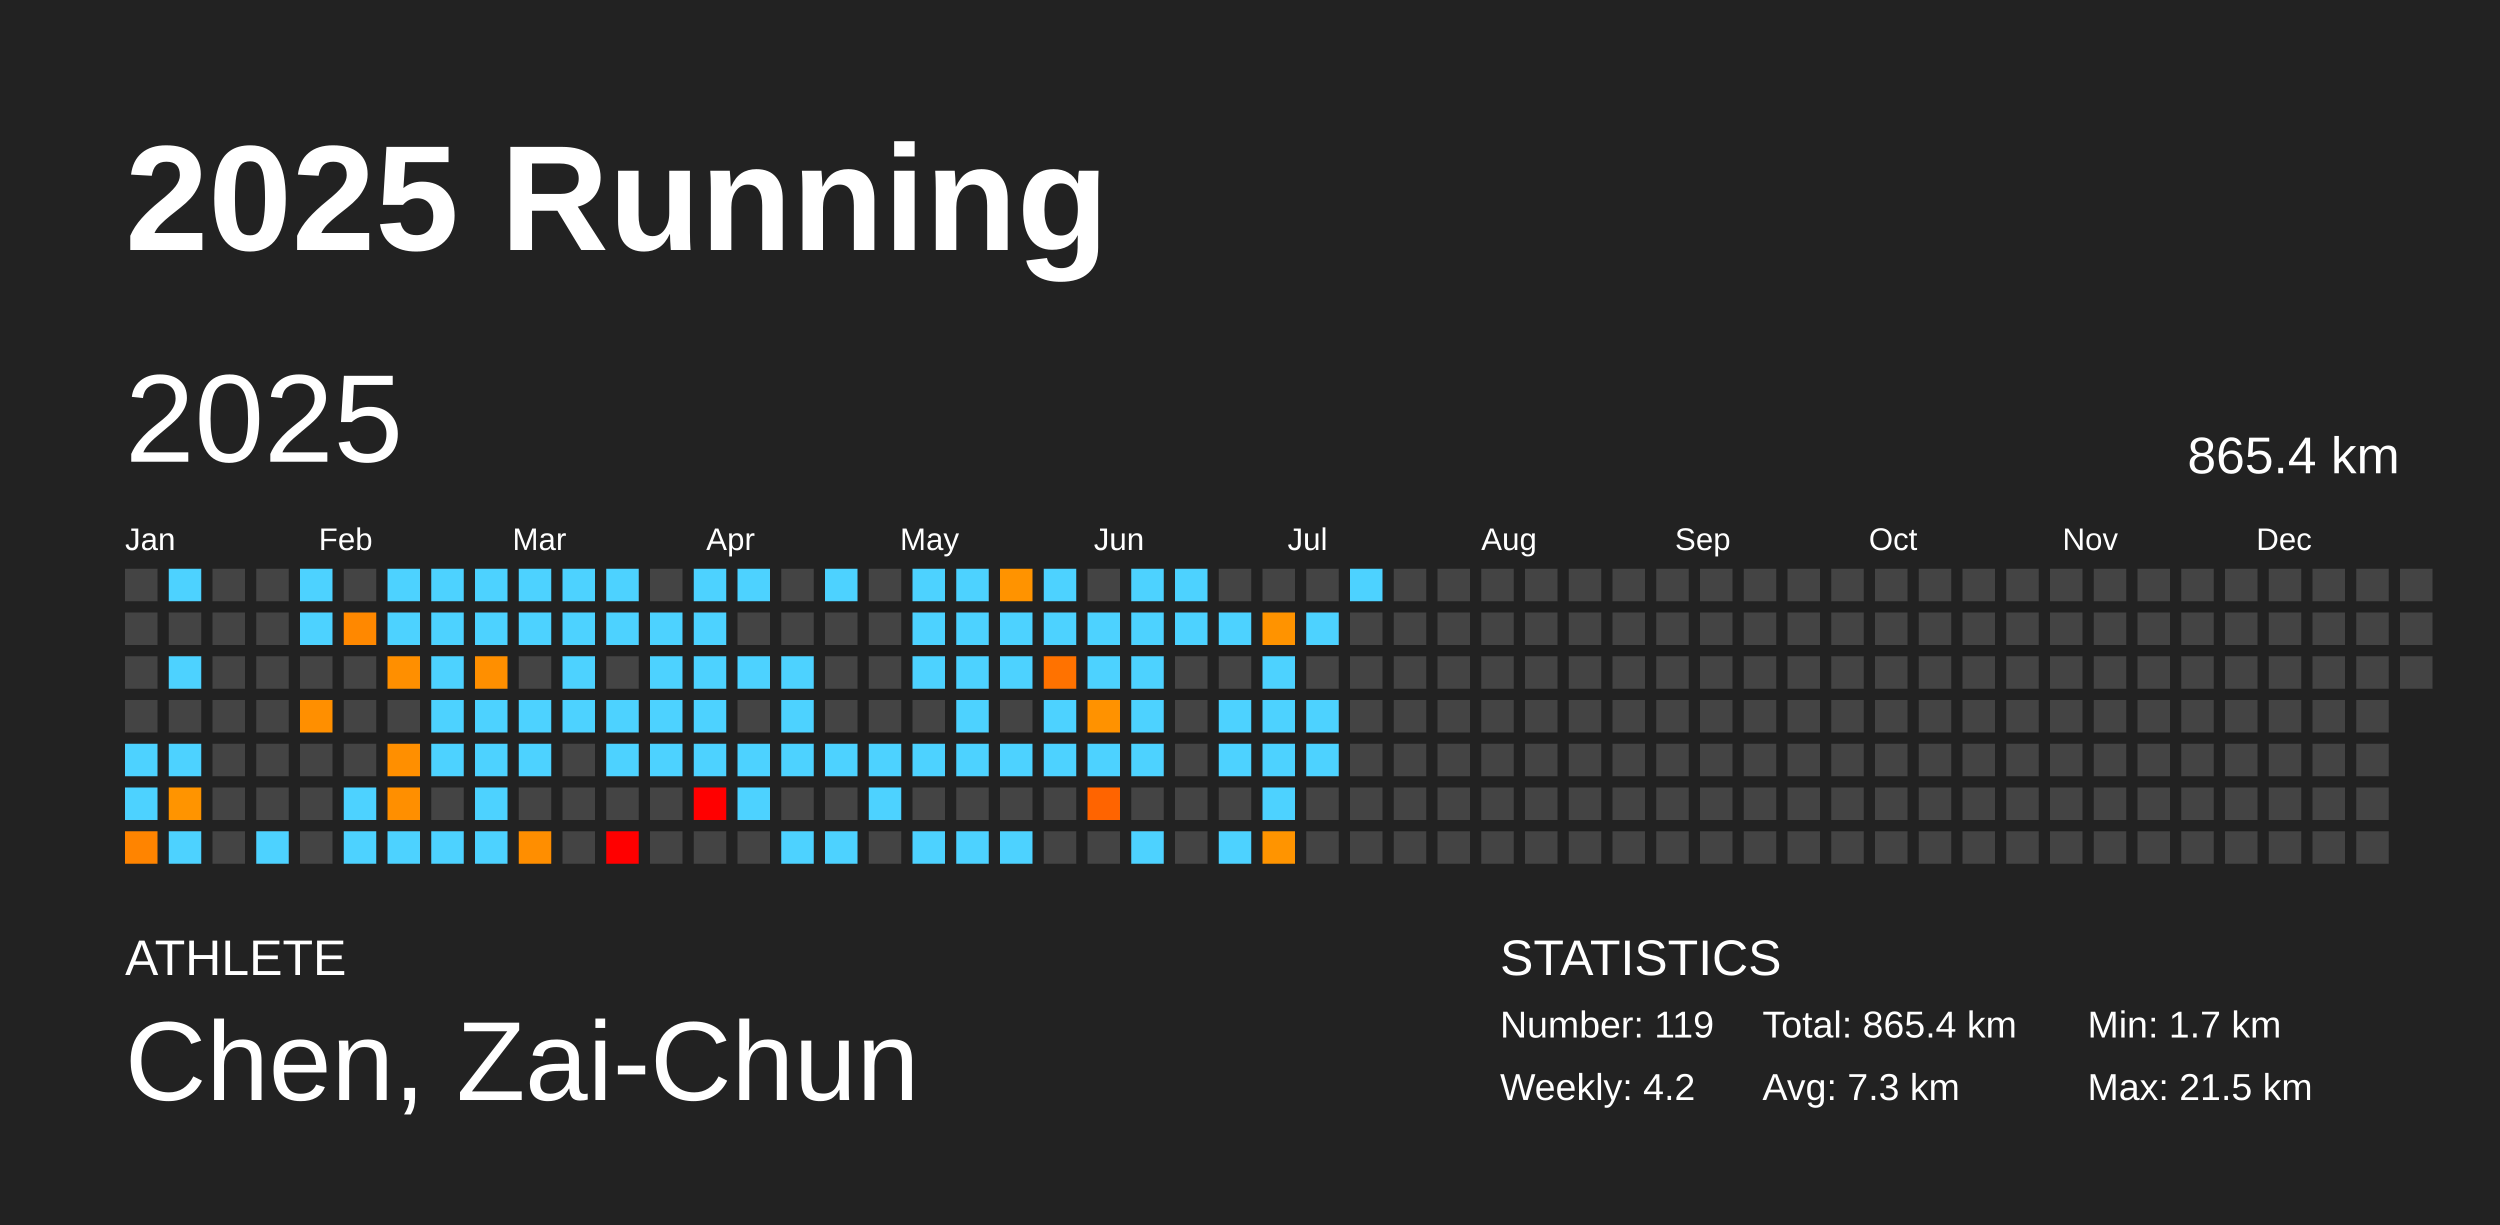
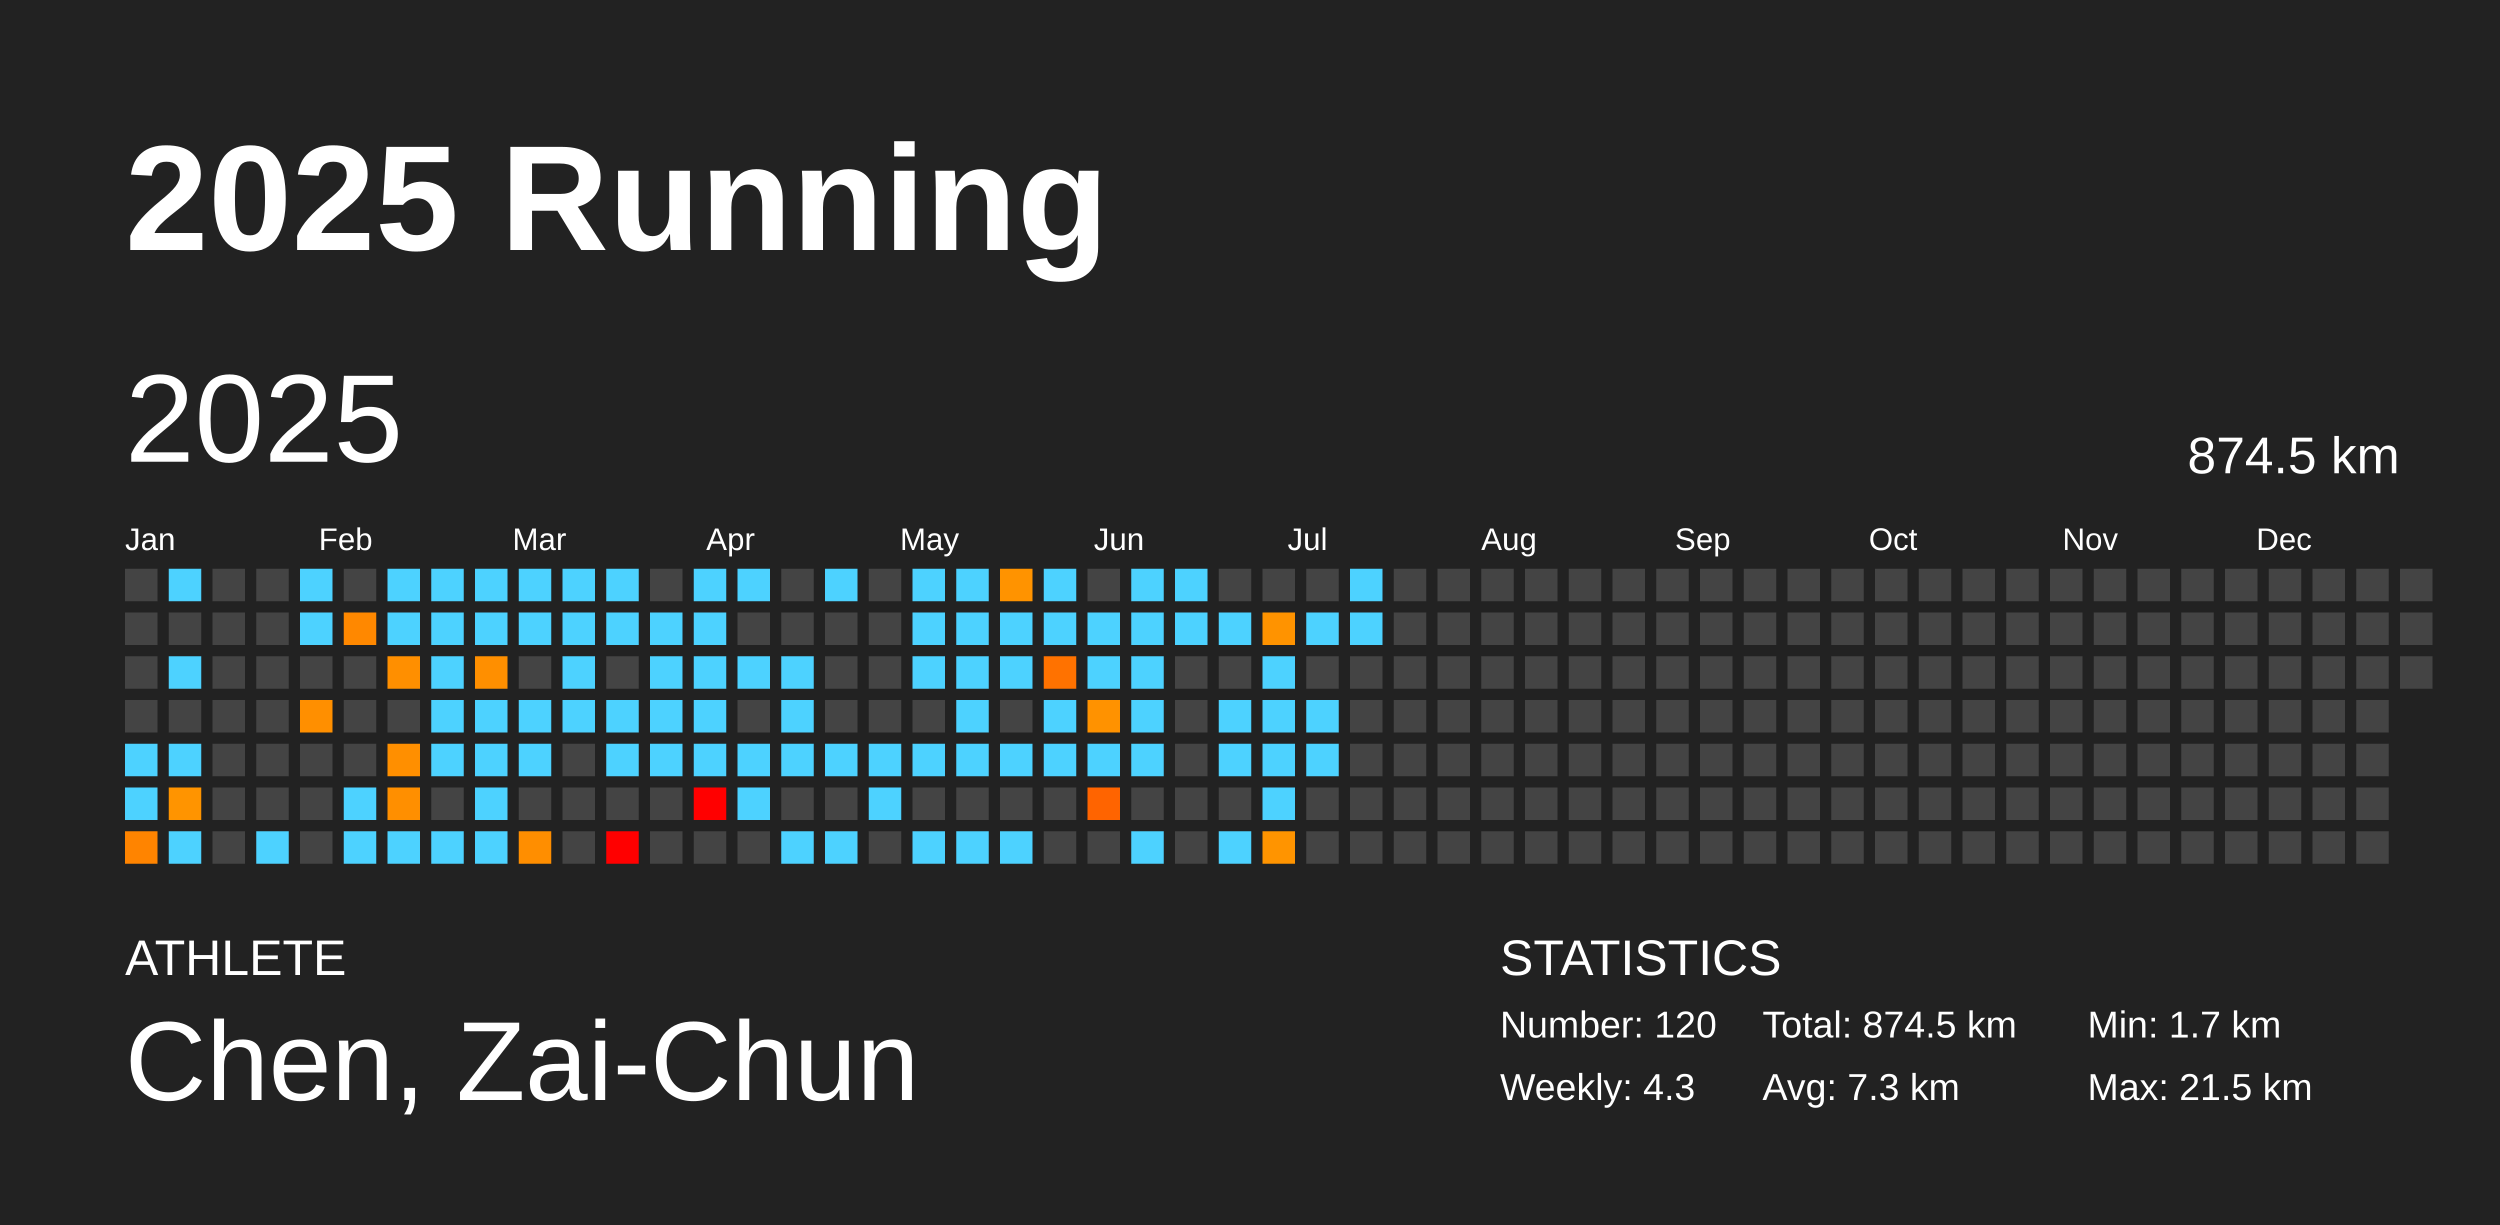
<svg xmlns="http://www.w3.org/2000/svg" baseProfile="full" height="98mm" version="1.1" viewBox="0,0,200,98" width="200mm">
  <defs />
  <rect fill="#222222" height="98" width="200" x="0" y="0" />
  <text fill="#FFFFFF" style="font-size:12px; font-family:Arial; font-weight:bold;" x="10" y="20">2025 Running</text>
  <text fill="#FFFFFF" style="font-size:4px; font-family:Arial" x="10" y="78">ATHLETE</text>
  <text fill="#FFFFFF" style="font-size:9px; font-family:Arial" x="10" y="88">Chen, Zai-Chun</text>
  <text fill="#FFFFFF" style="font-size:4px; font-family:Arial" x="120" y="78">STATISTICS</text>
-   <text fill="#FFFFFF" style="font-size:3px; font-family:Arial" x="120" y="83">Number: 119</text>
-   <text fill="#FFFFFF" style="font-size:3px; font-family:Arial" x="120" y="88">Weekly: 4.2</text>
-   <text fill="#FFFFFF" style="font-size:3px; font-family:Arial" x="141" y="83">Total: 865.4 km</text>
+   <text fill="#FFFFFF" style="font-size:3px; font-family:Arial" x="120" y="83">Number: 120</text>
+   <text fill="#FFFFFF" style="font-size:3px; font-family:Arial" x="120" y="88">Weekly: 4.3</text>
+   <text fill="#FFFFFF" style="font-size:3px; font-family:Arial" x="141" y="83">Total: 874.5 km</text>
  <text fill="#FFFFFF" style="font-size:3px; font-family:Arial" x="141" y="88">Avg: 7.3 km</text>
  <text fill="#FFFFFF" style="font-size:3px; font-family:Arial" x="167" y="83">Min: 1.7 km</text>
  <text fill="#FFFFFF" style="font-size:3px; font-family:Arial" x="167" y="88">Max: 21.5 km</text>
  <text dominant-baseline="hanging" fill="#FFFFFF" style="font-size:10.0px; font-family:Arial;" x="10" y="30">2025</text>
-   <text dominant-baseline="hanging" fill="#FFFFFF" style="font-size:4.125px; font-family:Arial;" x="175" y="35">865.4 km</text>
+   <text dominant-baseline="hanging" fill="#FFFFFF" style="font-size:4.125px; font-family:Arial;" x="175" y="35">874.5 km</text>
  <text fill="#FFFFFF" style="font-size:2.5px; font-family:Arial" x="10.0" y="44">Jan</text>
  <text fill="#FFFFFF" style="font-size:2.5px; font-family:Arial" x="25.5" y="44">Feb</text>
  <text fill="#FFFFFF" style="font-size:2.5px; font-family:Arial" x="41.0" y="44">Mar</text>
  <text fill="#FFFFFF" style="font-size:2.5px; font-family:Arial" x="56.5" y="44">Apr</text>
  <text fill="#FFFFFF" style="font-size:2.5px; font-family:Arial" x="72.0" y="44">May</text>
  <text fill="#FFFFFF" style="font-size:2.5px; font-family:Arial" x="87.5" y="44">Jun</text>
  <text fill="#FFFFFF" style="font-size:2.5px; font-family:Arial" x="103.0" y="44">Jul</text>
  <text fill="#FFFFFF" style="font-size:2.5px; font-family:Arial" x="118.5" y="44">Aug</text>
  <text fill="#FFFFFF" style="font-size:2.5px; font-family:Arial" x="134.0" y="44">Sep</text>
  <text fill="#FFFFFF" style="font-size:2.5px; font-family:Arial" x="149.5" y="44">Oct</text>
  <text fill="#FFFFFF" style="font-size:2.5px; font-family:Arial" x="165.0" y="44">Nov</text>
  <text fill="#FFFFFF" style="font-size:2.5px; font-family:Arial" x="180.5" y="44">Dec</text>
  <rect fill="#444444" height="2.6" width="2.6" x="10.0" y="45.5" />
  <rect fill="#444444" height="2.6" width="2.6" x="10.0" y="49.0" />
  <rect fill="#444444" height="2.6" width="2.6" x="10.0" y="52.5" />
  <rect fill="#444444" height="2.6" width="2.6" x="10.0" y="56.0" />
  <rect fill="#4dd2ff" height="2.6" width="2.6" x="10.0" y="59.5" />
  <rect fill="#4dd2ff" height="2.6" width="2.6" x="10.0" y="63.0" />
  <rect fill="#ff8400" height="2.6" width="2.6" x="10.0" y="66.5" />
  <rect fill="#4dd2ff" height="2.6" width="2.6" x="13.5" y="45.5" />
  <rect fill="#444444" height="2.6" width="2.6" x="13.5" y="49.0" />
  <rect fill="#4dd2ff" height="2.6" width="2.6" x="13.5" y="52.5" />
  <rect fill="#444444" height="2.6" width="2.6" x="13.5" y="56.0" />
  <rect fill="#4dd2ff" height="2.6" width="2.6" x="13.5" y="59.5" />
  <rect fill="#ff9400" height="2.6" width="2.6" x="13.5" y="63.0" />
  <rect fill="#4dd2ff" height="2.6" width="2.6" x="13.5" y="66.5" />
  <rect fill="#444444" height="2.6" width="2.6" x="17.0" y="45.5" />
  <rect fill="#444444" height="2.6" width="2.6" x="17.0" y="49.0" />
  <rect fill="#444444" height="2.6" width="2.6" x="17.0" y="52.5" />
  <rect fill="#444444" height="2.6" width="2.6" x="17.0" y="56.0" />
  <rect fill="#444444" height="2.6" width="2.6" x="17.0" y="59.5" />
  <rect fill="#444444" height="2.6" width="2.6" x="17.0" y="63.0" />
  <rect fill="#444444" height="2.6" width="2.6" x="17.0" y="66.5" />
  <rect fill="#444444" height="2.6" width="2.6" x="20.5" y="45.5" />
  <rect fill="#444444" height="2.6" width="2.6" x="20.5" y="49.0" />
  <rect fill="#444444" height="2.6" width="2.6" x="20.5" y="52.5" />
  <rect fill="#444444" height="2.6" width="2.6" x="20.5" y="56.0" />
  <rect fill="#444444" height="2.6" width="2.6" x="20.5" y="59.5" />
  <rect fill="#444444" height="2.6" width="2.6" x="20.5" y="63.0" />
  <rect fill="#4dd2ff" height="2.6" width="2.6" x="20.5" y="66.5" />
  <rect fill="#4dd2ff" height="2.6" width="2.6" x="24.0" y="45.5" />
  <rect fill="#4dd2ff" height="2.6" width="2.6" x="24.0" y="49.0" />
  <rect fill="#444444" height="2.6" width="2.6" x="24.0" y="52.5" />
  <rect fill="#ff8f00" height="2.6" width="2.6" x="24.0" y="56.0" />
  <rect fill="#444444" height="2.6" width="2.6" x="24.0" y="59.5" />
  <rect fill="#444444" height="2.6" width="2.6" x="24.0" y="63.0" />
  <rect fill="#444444" height="2.6" width="2.6" x="24.0" y="66.5" />
  <rect fill="#444444" height="2.6" width="2.6" x="27.5" y="45.5" />
  <rect fill="#ff8800" height="2.6" width="2.6" x="27.5" y="49.0" />
  <rect fill="#444444" height="2.6" width="2.6" x="27.5" y="52.5" />
  <rect fill="#444444" height="2.6" width="2.6" x="27.5" y="56.0" />
  <rect fill="#444444" height="2.6" width="2.6" x="27.5" y="59.5" />
  <rect fill="#4dd2ff" height="2.6" width="2.6" x="27.5" y="63.0" />
  <rect fill="#4dd2ff" height="2.6" width="2.6" x="27.5" y="66.5" />
  <rect fill="#4dd2ff" height="2.6" width="2.6" x="31.0" y="45.5" />
  <rect fill="#4dd2ff" height="2.6" width="2.6" x="31.0" y="49.0" />
  <rect fill="#ff8f00" height="2.6" width="2.6" x="31.0" y="52.5" />
  <rect fill="#444444" height="2.6" width="2.6" x="31.0" y="56.0" />
  <rect fill="#ff8f00" height="2.6" width="2.6" x="31.0" y="59.5" />
  <rect fill="#ff8f00" height="2.6" width="2.6" x="31.0" y="63.0" />
  <rect fill="#4dd2ff" height="2.6" width="2.6" x="31.0" y="66.5" />
  <rect fill="#4dd2ff" height="2.6" width="2.6" x="34.5" y="45.5" />
  <rect fill="#4dd2ff" height="2.6" width="2.6" x="34.5" y="49.0" />
  <rect fill="#4dd2ff" height="2.6" width="2.6" x="34.5" y="52.5" />
  <rect fill="#4dd2ff" height="2.6" width="2.6" x="34.5" y="56.0" />
  <rect fill="#4dd2ff" height="2.6" width="2.6" x="34.5" y="59.5" />
  <rect fill="#444444" height="2.6" width="2.6" x="34.5" y="63.0" />
  <rect fill="#4dd2ff" height="2.6" width="2.6" x="34.5" y="66.5" />
  <rect fill="#4dd2ff" height="2.6" width="2.6" x="38.0" y="45.5" />
  <rect fill="#4dd2ff" height="2.6" width="2.6" x="38.0" y="49.0" />
  <rect fill="#ff8f00" height="2.6" width="2.6" x="38.0" y="52.5" />
  <rect fill="#4dd2ff" height="2.6" width="2.6" x="38.0" y="56.0" />
  <rect fill="#4dd2ff" height="2.6" width="2.6" x="38.0" y="59.5" />
  <rect fill="#4dd2ff" height="2.6" width="2.6" x="38.0" y="63.0" />
  <rect fill="#4dd2ff" height="2.6" width="2.6" x="38.0" y="66.5" />
  <rect fill="#4dd2ff" height="2.6" width="2.6" x="41.5" y="45.5" />
  <rect fill="#4dd2ff" height="2.6" width="2.6" x="41.5" y="49.0" />
  <rect fill="#444444" height="2.6" width="2.6" x="41.5" y="52.5" />
  <rect fill="#4dd2ff" height="2.6" width="2.6" x="41.5" y="56.0" />
  <rect fill="#4dd2ff" height="2.6" width="2.6" x="41.5" y="59.5" />
  <rect fill="#444444" height="2.6" width="2.6" x="41.5" y="63.0" />
  <rect fill="#ff8e00" height="2.6" width="2.6" x="41.5" y="66.5" />
  <rect fill="#4dd2ff" height="2.6" width="2.6" x="45.0" y="45.5" />
  <rect fill="#4dd2ff" height="2.6" width="2.6" x="45.0" y="49.0" />
  <rect fill="#4dd2ff" height="2.6" width="2.6" x="45.0" y="52.5" />
  <rect fill="#4dd2ff" height="2.6" width="2.6" x="45.0" y="56.0" />
  <rect fill="#444444" height="2.6" width="2.6" x="45.0" y="59.5" />
  <rect fill="#444444" height="2.6" width="2.6" x="45.0" y="63.0" />
  <rect fill="#444444" height="2.6" width="2.6" x="45.0" y="66.5" />
  <rect fill="#4dd2ff" height="2.6" width="2.6" x="48.5" y="45.5" />
  <rect fill="#4dd2ff" height="2.6" width="2.6" x="48.5" y="49.0" />
  <rect fill="#444444" height="2.6" width="2.6" x="48.5" y="52.5" />
  <rect fill="#4dd2ff" height="2.6" width="2.6" x="48.5" y="56.0" />
  <rect fill="#4dd2ff" height="2.6" width="2.6" x="48.5" y="59.5" />
  <rect fill="#444444" height="2.6" width="2.6" x="48.5" y="63.0" />
  <rect fill="red" height="2.6" width="2.6" x="48.5" y="66.5" />
  <rect fill="#444444" height="2.6" width="2.6" x="52.0" y="45.5" />
  <rect fill="#4dd2ff" height="2.6" width="2.6" x="52.0" y="49.0" />
  <rect fill="#4dd2ff" height="2.6" width="2.6" x="52.0" y="52.5" />
  <rect fill="#4dd2ff" height="2.6" width="2.6" x="52.0" y="56.0" />
  <rect fill="#4dd2ff" height="2.6" width="2.6" x="52.0" y="59.5" />
  <rect fill="#444444" height="2.6" width="2.6" x="52.0" y="63.0" />
  <rect fill="#444444" height="2.6" width="2.6" x="52.0" y="66.5" />
  <rect fill="#4dd2ff" height="2.6" width="2.6" x="55.5" y="45.5" />
  <rect fill="#4dd2ff" height="2.6" width="2.6" x="55.5" y="49.0" />
  <rect fill="#4dd2ff" height="2.6" width="2.6" x="55.5" y="52.5" />
  <rect fill="#4dd2ff" height="2.6" width="2.6" x="55.5" y="56.0" />
  <rect fill="#4dd2ff" height="2.6" width="2.6" x="55.5" y="59.5" />
  <rect fill="red" height="2.6" width="2.6" x="55.5" y="63.0" />
  <rect fill="#444444" height="2.6" width="2.6" x="55.5" y="66.5" />
  <rect fill="#4dd2ff" height="2.6" width="2.6" x="59.0" y="45.5" />
  <rect fill="#444444" height="2.6" width="2.6" x="59.0" y="49.0" />
  <rect fill="#4dd2ff" height="2.6" width="2.6" x="59.0" y="52.5" />
  <rect fill="#444444" height="2.6" width="2.6" x="59.0" y="56.0" />
  <rect fill="#4dd2ff" height="2.6" width="2.6" x="59.0" y="59.5" />
  <rect fill="#4dd2ff" height="2.6" width="2.6" x="59.0" y="63.0" />
  <rect fill="#444444" height="2.6" width="2.6" x="59.0" y="66.5" />
  <rect fill="#444444" height="2.6" width="2.6" x="62.5" y="45.5" />
  <rect fill="#444444" height="2.6" width="2.6" x="62.5" y="49.0" />
  <rect fill="#4dd2ff" height="2.6" width="2.6" x="62.5" y="52.5" />
  <rect fill="#4dd2ff" height="2.6" width="2.6" x="62.5" y="56.0" />
  <rect fill="#4dd2ff" height="2.6" width="2.6" x="62.5" y="59.5" />
  <rect fill="#444444" height="2.6" width="2.6" x="62.5" y="63.0" />
  <rect fill="#4dd2ff" height="2.6" width="2.6" x="62.5" y="66.5" />
  <rect fill="#4dd2ff" height="2.6" width="2.6" x="66.0" y="45.5" />
  <rect fill="#444444" height="2.6" width="2.6" x="66.0" y="49.0" />
  <rect fill="#444444" height="2.6" width="2.6" x="66.0" y="52.5" />
  <rect fill="#444444" height="2.6" width="2.6" x="66.0" y="56.0" />
  <rect fill="#4dd2ff" height="2.6" width="2.6" x="66.0" y="59.5" />
  <rect fill="#444444" height="2.6" width="2.6" x="66.0" y="63.0" />
  <rect fill="#4dd2ff" height="2.6" width="2.6" x="66.0" y="66.5" />
  <rect fill="#444444" height="2.6" width="2.6" x="69.5" y="45.5" />
  <rect fill="#444444" height="2.6" width="2.6" x="69.5" y="49.0" />
  <rect fill="#444444" height="2.6" width="2.6" x="69.5" y="52.5" />
  <rect fill="#444444" height="2.6" width="2.6" x="69.5" y="56.0" />
  <rect fill="#4dd2ff" height="2.6" width="2.6" x="69.5" y="59.5" />
  <rect fill="#4dd2ff" height="2.6" width="2.6" x="69.5" y="63.0" />
  <rect fill="#444444" height="2.6" width="2.6" x="69.5" y="66.5" />
  <rect fill="#4dd2ff" height="2.6" width="2.6" x="73.0" y="45.5" />
  <rect fill="#4dd2ff" height="2.6" width="2.6" x="73.0" y="49.0" />
  <rect fill="#4dd2ff" height="2.6" width="2.6" x="73.0" y="52.5" />
  <rect fill="#444444" height="2.6" width="2.6" x="73.0" y="56.0" />
  <rect fill="#4dd2ff" height="2.6" width="2.6" x="73.0" y="59.5" />
  <rect fill="#444444" height="2.6" width="2.6" x="73.0" y="63.0" />
  <rect fill="#4dd2ff" height="2.6" width="2.6" x="73.0" y="66.5" />
  <rect fill="#4dd2ff" height="2.6" width="2.6" x="76.5" y="45.5" />
  <rect fill="#4dd2ff" height="2.6" width="2.6" x="76.5" y="49.0" />
  <rect fill="#4dd2ff" height="2.6" width="2.6" x="76.5" y="52.5" />
  <rect fill="#4dd2ff" height="2.6" width="2.6" x="76.5" y="56.0" />
  <rect fill="#4dd2ff" height="2.6" width="2.6" x="76.5" y="59.5" />
  <rect fill="#444444" height="2.6" width="2.6" x="76.5" y="63.0" />
  <rect fill="#4dd2ff" height="2.6" width="2.6" x="76.5" y="66.5" />
  <rect fill="#ff9300" height="2.6" width="2.6" x="80.0" y="45.5" />
  <rect fill="#4dd2ff" height="2.6" width="2.6" x="80.0" y="49.0" />
  <rect fill="#4dd2ff" height="2.6" width="2.6" x="80.0" y="52.5" />
  <rect fill="#444444" height="2.6" width="2.6" x="80.0" y="56.0" />
  <rect fill="#4dd2ff" height="2.6" width="2.6" x="80.0" y="59.5" />
  <rect fill="#444444" height="2.6" width="2.6" x="80.0" y="63.0" />
  <rect fill="#4dd2ff" height="2.6" width="2.6" x="80.0" y="66.5" />
  <rect fill="#4dd2ff" height="2.6" width="2.6" x="83.5" y="45.5" />
  <rect fill="#4dd2ff" height="2.6" width="2.6" x="83.5" y="49.0" />
  <rect fill="#ff7200" height="2.6" width="2.6" x="83.5" y="52.5" />
  <rect fill="#4dd2ff" height="2.6" width="2.6" x="83.5" y="56.0" />
  <rect fill="#4dd2ff" height="2.6" width="2.6" x="83.5" y="59.5" />
  <rect fill="#444444" height="2.6" width="2.6" x="83.5" y="63.0" />
  <rect fill="#444444" height="2.6" width="2.6" x="83.5" y="66.5" />
  <rect fill="#444444" height="2.6" width="2.6" x="87.0" y="45.5" />
  <rect fill="#4dd2ff" height="2.6" width="2.6" x="87.0" y="49.0" />
  <rect fill="#4dd2ff" height="2.6" width="2.6" x="87.0" y="52.5" />
  <rect fill="#ff9200" height="2.6" width="2.6" x="87.0" y="56.0" />
  <rect fill="#4dd2ff" height="2.6" width="2.6" x="87.0" y="59.5" />
  <rect fill="#ff6400" height="2.6" width="2.6" x="87.0" y="63.0" />
  <rect fill="#444444" height="2.6" width="2.6" x="87.0" y="66.5" />
  <rect fill="#4dd2ff" height="2.6" width="2.6" x="90.5" y="45.5" />
  <rect fill="#4dd2ff" height="2.6" width="2.6" x="90.5" y="49.0" />
  <rect fill="#4dd2ff" height="2.6" width="2.6" x="90.5" y="52.5" />
  <rect fill="#4dd2ff" height="2.6" width="2.6" x="90.5" y="56.0" />
  <rect fill="#4dd2ff" height="2.6" width="2.6" x="90.5" y="59.5" />
  <rect fill="#444444" height="2.6" width="2.6" x="90.5" y="63.0" />
  <rect fill="#4dd2ff" height="2.6" width="2.6" x="90.5" y="66.5" />
  <rect fill="#4dd2ff" height="2.6" width="2.6" x="94.0" y="45.5" />
  <rect fill="#4dd2ff" height="2.6" width="2.6" x="94.0" y="49.0" />
  <rect fill="#444444" height="2.6" width="2.6" x="94.0" y="52.5" />
  <rect fill="#444444" height="2.6" width="2.6" x="94.0" y="56.0" />
  <rect fill="#444444" height="2.6" width="2.6" x="94.0" y="59.5" />
  <rect fill="#444444" height="2.6" width="2.6" x="94.0" y="63.0" />
  <rect fill="#444444" height="2.6" width="2.6" x="94.0" y="66.5" />
  <rect fill="#444444" height="2.6" width="2.6" x="97.5" y="45.5" />
  <rect fill="#4dd2ff" height="2.6" width="2.6" x="97.5" y="49.0" />
  <rect fill="#444444" height="2.6" width="2.6" x="97.5" y="52.5" />
  <rect fill="#4dd2ff" height="2.6" width="2.6" x="97.5" y="56.0" />
  <rect fill="#4dd2ff" height="2.6" width="2.6" x="97.5" y="59.5" />
  <rect fill="#444444" height="2.6" width="2.6" x="97.5" y="63.0" />
  <rect fill="#4dd2ff" height="2.6" width="2.6" x="97.5" y="66.5" />
  <rect fill="#444444" height="2.6" width="2.6" x="101.0" y="45.5" />
  <rect fill="#ff9300" height="2.6" width="2.6" x="101.0" y="49.0" />
  <rect fill="#4dd2ff" height="2.6" width="2.6" x="101.0" y="52.5" />
  <rect fill="#4dd2ff" height="2.6" width="2.6" x="101.0" y="56.0" />
  <rect fill="#4dd2ff" height="2.6" width="2.6" x="101.0" y="59.5" />
  <rect fill="#4dd2ff" height="2.6" width="2.6" x="101.0" y="63.0" />
  <rect fill="#ff9400" height="2.6" width="2.6" x="101.0" y="66.5" />
  <rect fill="#444444" height="2.6" width="2.6" x="104.5" y="45.5" />
  <rect fill="#4dd2ff" height="2.6" width="2.6" x="104.5" y="49.0" />
  <rect fill="#444444" height="2.6" width="2.6" x="104.5" y="52.5" />
  <rect fill="#4dd2ff" height="2.6" width="2.6" x="104.5" y="56.0" />
  <rect fill="#4dd2ff" height="2.6" width="2.6" x="104.5" y="59.5" />
  <rect fill="#444444" height="2.6" width="2.6" x="104.5" y="63.0" />
  <rect fill="#444444" height="2.6" width="2.6" x="104.5" y="66.5" />
  <rect fill="#4dd2ff" height="2.6" width="2.6" x="108.0" y="45.5" />
-   <rect fill="#444444" height="2.6" width="2.6" x="108.0" y="49.0" />
+   <rect fill="#4dd2ff" height="2.6" width="2.6" x="108.0" y="49.0" />
  <rect fill="#444444" height="2.6" width="2.6" x="108.0" y="52.5" />
  <rect fill="#444444" height="2.6" width="2.6" x="108.0" y="56.0" />
  <rect fill="#444444" height="2.6" width="2.6" x="108.0" y="59.5" />
  <rect fill="#444444" height="2.6" width="2.6" x="108.0" y="63.0" />
  <rect fill="#444444" height="2.6" width="2.6" x="108.0" y="66.5" />
  <rect fill="#444444" height="2.6" width="2.6" x="111.5" y="45.5" />
  <rect fill="#444444" height="2.6" width="2.6" x="111.5" y="49.0" />
  <rect fill="#444444" height="2.6" width="2.6" x="111.5" y="52.5" />
  <rect fill="#444444" height="2.6" width="2.6" x="111.5" y="56.0" />
  <rect fill="#444444" height="2.6" width="2.6" x="111.5" y="59.5" />
  <rect fill="#444444" height="2.6" width="2.6" x="111.5" y="63.0" />
  <rect fill="#444444" height="2.6" width="2.6" x="111.5" y="66.5" />
  <rect fill="#444444" height="2.6" width="2.6" x="115.0" y="45.5" />
  <rect fill="#444444" height="2.6" width="2.6" x="115.0" y="49.0" />
  <rect fill="#444444" height="2.6" width="2.6" x="115.0" y="52.5" />
  <rect fill="#444444" height="2.6" width="2.6" x="115.0" y="56.0" />
  <rect fill="#444444" height="2.6" width="2.6" x="115.0" y="59.5" />
  <rect fill="#444444" height="2.6" width="2.6" x="115.0" y="63.0" />
  <rect fill="#444444" height="2.6" width="2.6" x="115.0" y="66.5" />
  <rect fill="#444444" height="2.6" width="2.6" x="118.5" y="45.5" />
  <rect fill="#444444" height="2.6" width="2.6" x="118.5" y="49.0" />
  <rect fill="#444444" height="2.6" width="2.6" x="118.5" y="52.5" />
  <rect fill="#444444" height="2.6" width="2.6" x="118.5" y="56.0" />
  <rect fill="#444444" height="2.6" width="2.6" x="118.5" y="59.5" />
  <rect fill="#444444" height="2.6" width="2.6" x="118.5" y="63.0" />
  <rect fill="#444444" height="2.6" width="2.6" x="118.5" y="66.5" />
  <rect fill="#444444" height="2.6" width="2.6" x="122.0" y="45.5" />
  <rect fill="#444444" height="2.6" width="2.6" x="122.0" y="49.0" />
  <rect fill="#444444" height="2.6" width="2.6" x="122.0" y="52.5" />
  <rect fill="#444444" height="2.6" width="2.6" x="122.0" y="56.0" />
  <rect fill="#444444" height="2.6" width="2.6" x="122.0" y="59.5" />
  <rect fill="#444444" height="2.6" width="2.6" x="122.0" y="63.0" />
  <rect fill="#444444" height="2.6" width="2.6" x="122.0" y="66.5" />
  <rect fill="#444444" height="2.6" width="2.6" x="125.5" y="45.5" />
  <rect fill="#444444" height="2.6" width="2.6" x="125.5" y="49.0" />
  <rect fill="#444444" height="2.6" width="2.6" x="125.5" y="52.5" />
  <rect fill="#444444" height="2.6" width="2.6" x="125.5" y="56.0" />
  <rect fill="#444444" height="2.6" width="2.6" x="125.5" y="59.5" />
  <rect fill="#444444" height="2.6" width="2.6" x="125.5" y="63.0" />
  <rect fill="#444444" height="2.6" width="2.6" x="125.5" y="66.5" />
  <rect fill="#444444" height="2.6" width="2.6" x="129.0" y="45.5" />
  <rect fill="#444444" height="2.6" width="2.6" x="129.0" y="49.0" />
  <rect fill="#444444" height="2.6" width="2.6" x="129.0" y="52.5" />
  <rect fill="#444444" height="2.6" width="2.6" x="129.0" y="56.0" />
  <rect fill="#444444" height="2.6" width="2.6" x="129.0" y="59.5" />
  <rect fill="#444444" height="2.6" width="2.6" x="129.0" y="63.0" />
  <rect fill="#444444" height="2.6" width="2.6" x="129.0" y="66.5" />
  <rect fill="#444444" height="2.6" width="2.6" x="132.5" y="45.5" />
  <rect fill="#444444" height="2.6" width="2.6" x="132.5" y="49.0" />
  <rect fill="#444444" height="2.6" width="2.6" x="132.5" y="52.5" />
  <rect fill="#444444" height="2.6" width="2.6" x="132.5" y="56.0" />
  <rect fill="#444444" height="2.6" width="2.6" x="132.5" y="59.5" />
  <rect fill="#444444" height="2.6" width="2.6" x="132.5" y="63.0" />
  <rect fill="#444444" height="2.6" width="2.6" x="132.5" y="66.5" />
  <rect fill="#444444" height="2.6" width="2.6" x="136.0" y="45.5" />
  <rect fill="#444444" height="2.6" width="2.6" x="136.0" y="49.0" />
  <rect fill="#444444" height="2.6" width="2.6" x="136.0" y="52.5" />
  <rect fill="#444444" height="2.6" width="2.6" x="136.0" y="56.0" />
  <rect fill="#444444" height="2.6" width="2.6" x="136.0" y="59.5" />
  <rect fill="#444444" height="2.6" width="2.6" x="136.0" y="63.0" />
  <rect fill="#444444" height="2.6" width="2.6" x="136.0" y="66.5" />
  <rect fill="#444444" height="2.6" width="2.6" x="139.5" y="45.5" />
  <rect fill="#444444" height="2.6" width="2.6" x="139.5" y="49.0" />
  <rect fill="#444444" height="2.6" width="2.6" x="139.5" y="52.5" />
  <rect fill="#444444" height="2.6" width="2.6" x="139.5" y="56.0" />
  <rect fill="#444444" height="2.6" width="2.6" x="139.5" y="59.5" />
  <rect fill="#444444" height="2.6" width="2.6" x="139.5" y="63.0" />
  <rect fill="#444444" height="2.6" width="2.6" x="139.5" y="66.5" />
  <rect fill="#444444" height="2.6" width="2.6" x="143.0" y="45.5" />
  <rect fill="#444444" height="2.6" width="2.6" x="143.0" y="49.0" />
  <rect fill="#444444" height="2.6" width="2.6" x="143.0" y="52.5" />
  <rect fill="#444444" height="2.6" width="2.6" x="143.0" y="56.0" />
  <rect fill="#444444" height="2.6" width="2.6" x="143.0" y="59.5" />
  <rect fill="#444444" height="2.6" width="2.6" x="143.0" y="63.0" />
  <rect fill="#444444" height="2.6" width="2.6" x="143.0" y="66.5" />
  <rect fill="#444444" height="2.6" width="2.6" x="146.5" y="45.5" />
  <rect fill="#444444" height="2.6" width="2.6" x="146.5" y="49.0" />
  <rect fill="#444444" height="2.6" width="2.6" x="146.5" y="52.5" />
  <rect fill="#444444" height="2.6" width="2.6" x="146.5" y="56.0" />
  <rect fill="#444444" height="2.6" width="2.6" x="146.5" y="59.5" />
  <rect fill="#444444" height="2.6" width="2.6" x="146.5" y="63.0" />
  <rect fill="#444444" height="2.6" width="2.6" x="146.5" y="66.5" />
  <rect fill="#444444" height="2.6" width="2.6" x="150.0" y="45.5" />
  <rect fill="#444444" height="2.6" width="2.6" x="150.0" y="49.0" />
  <rect fill="#444444" height="2.6" width="2.6" x="150.0" y="52.5" />
  <rect fill="#444444" height="2.6" width="2.6" x="150.0" y="56.0" />
  <rect fill="#444444" height="2.6" width="2.6" x="150.0" y="59.5" />
  <rect fill="#444444" height="2.6" width="2.6" x="150.0" y="63.0" />
  <rect fill="#444444" height="2.6" width="2.6" x="150.0" y="66.5" />
  <rect fill="#444444" height="2.6" width="2.6" x="153.5" y="45.5" />
  <rect fill="#444444" height="2.6" width="2.6" x="153.5" y="49.0" />
  <rect fill="#444444" height="2.6" width="2.6" x="153.5" y="52.5" />
  <rect fill="#444444" height="2.6" width="2.6" x="153.5" y="56.0" />
  <rect fill="#444444" height="2.6" width="2.6" x="153.5" y="59.5" />
  <rect fill="#444444" height="2.6" width="2.6" x="153.5" y="63.0" />
  <rect fill="#444444" height="2.6" width="2.6" x="153.5" y="66.5" />
  <rect fill="#444444" height="2.6" width="2.6" x="157.0" y="45.5" />
  <rect fill="#444444" height="2.6" width="2.6" x="157.0" y="49.0" />
  <rect fill="#444444" height="2.6" width="2.6" x="157.0" y="52.5" />
  <rect fill="#444444" height="2.6" width="2.6" x="157.0" y="56.0" />
  <rect fill="#444444" height="2.6" width="2.6" x="157.0" y="59.5" />
  <rect fill="#444444" height="2.6" width="2.6" x="157.0" y="63.0" />
  <rect fill="#444444" height="2.6" width="2.6" x="157.0" y="66.5" />
  <rect fill="#444444" height="2.6" width="2.6" x="160.5" y="45.5" />
  <rect fill="#444444" height="2.6" width="2.6" x="160.5" y="49.0" />
  <rect fill="#444444" height="2.6" width="2.6" x="160.5" y="52.5" />
  <rect fill="#444444" height="2.6" width="2.6" x="160.5" y="56.0" />
  <rect fill="#444444" height="2.6" width="2.6" x="160.5" y="59.5" />
  <rect fill="#444444" height="2.6" width="2.6" x="160.5" y="63.0" />
  <rect fill="#444444" height="2.6" width="2.6" x="160.5" y="66.5" />
  <rect fill="#444444" height="2.6" width="2.6" x="164.0" y="45.5" />
  <rect fill="#444444" height="2.6" width="2.6" x="164.0" y="49.0" />
  <rect fill="#444444" height="2.6" width="2.6" x="164.0" y="52.5" />
  <rect fill="#444444" height="2.6" width="2.6" x="164.0" y="56.0" />
  <rect fill="#444444" height="2.6" width="2.6" x="164.0" y="59.5" />
  <rect fill="#444444" height="2.6" width="2.6" x="164.0" y="63.0" />
  <rect fill="#444444" height="2.6" width="2.6" x="164.0" y="66.5" />
  <rect fill="#444444" height="2.6" width="2.6" x="167.5" y="45.5" />
  <rect fill="#444444" height="2.6" width="2.6" x="167.5" y="49.0" />
  <rect fill="#444444" height="2.6" width="2.6" x="167.5" y="52.5" />
  <rect fill="#444444" height="2.6" width="2.6" x="167.5" y="56.0" />
  <rect fill="#444444" height="2.6" width="2.6" x="167.5" y="59.5" />
  <rect fill="#444444" height="2.6" width="2.6" x="167.5" y="63.0" />
  <rect fill="#444444" height="2.6" width="2.6" x="167.5" y="66.5" />
  <rect fill="#444444" height="2.6" width="2.6" x="171.0" y="45.5" />
  <rect fill="#444444" height="2.6" width="2.6" x="171.0" y="49.0" />
  <rect fill="#444444" height="2.6" width="2.6" x="171.0" y="52.5" />
  <rect fill="#444444" height="2.6" width="2.6" x="171.0" y="56.0" />
  <rect fill="#444444" height="2.6" width="2.6" x="171.0" y="59.5" />
  <rect fill="#444444" height="2.6" width="2.6" x="171.0" y="63.0" />
  <rect fill="#444444" height="2.6" width="2.6" x="171.0" y="66.5" />
  <rect fill="#444444" height="2.6" width="2.6" x="174.5" y="45.5" />
  <rect fill="#444444" height="2.6" width="2.6" x="174.5" y="49.0" />
  <rect fill="#444444" height="2.6" width="2.6" x="174.5" y="52.5" />
  <rect fill="#444444" height="2.6" width="2.6" x="174.5" y="56.0" />
  <rect fill="#444444" height="2.6" width="2.6" x="174.5" y="59.5" />
  <rect fill="#444444" height="2.6" width="2.6" x="174.5" y="63.0" />
  <rect fill="#444444" height="2.6" width="2.6" x="174.5" y="66.5" />
  <rect fill="#444444" height="2.6" width="2.6" x="178.0" y="45.5" />
  <rect fill="#444444" height="2.6" width="2.6" x="178.0" y="49.0" />
  <rect fill="#444444" height="2.6" width="2.6" x="178.0" y="52.5" />
  <rect fill="#444444" height="2.6" width="2.6" x="178.0" y="56.0" />
  <rect fill="#444444" height="2.6" width="2.6" x="178.0" y="59.5" />
  <rect fill="#444444" height="2.6" width="2.6" x="178.0" y="63.0" />
  <rect fill="#444444" height="2.6" width="2.6" x="178.0" y="66.5" />
  <rect fill="#444444" height="2.6" width="2.6" x="181.5" y="45.5" />
  <rect fill="#444444" height="2.6" width="2.6" x="181.5" y="49.0" />
  <rect fill="#444444" height="2.6" width="2.6" x="181.5" y="52.5" />
  <rect fill="#444444" height="2.6" width="2.6" x="181.5" y="56.0" />
  <rect fill="#444444" height="2.6" width="2.6" x="181.5" y="59.5" />
  <rect fill="#444444" height="2.6" width="2.6" x="181.5" y="63.0" />
  <rect fill="#444444" height="2.6" width="2.6" x="181.5" y="66.5" />
  <rect fill="#444444" height="2.6" width="2.6" x="185.0" y="45.5" />
  <rect fill="#444444" height="2.6" width="2.6" x="185.0" y="49.0" />
  <rect fill="#444444" height="2.6" width="2.6" x="185.0" y="52.5" />
  <rect fill="#444444" height="2.6" width="2.6" x="185.0" y="56.0" />
  <rect fill="#444444" height="2.6" width="2.6" x="185.0" y="59.5" />
  <rect fill="#444444" height="2.6" width="2.6" x="185.0" y="63.0" />
  <rect fill="#444444" height="2.6" width="2.6" x="185.0" y="66.5" />
  <rect fill="#444444" height="2.6" width="2.6" x="188.5" y="45.5" />
  <rect fill="#444444" height="2.6" width="2.6" x="188.5" y="49.0" />
  <rect fill="#444444" height="2.6" width="2.6" x="188.5" y="52.5" />
  <rect fill="#444444" height="2.6" width="2.6" x="188.5" y="56.0" />
  <rect fill="#444444" height="2.6" width="2.6" x="188.5" y="59.5" />
  <rect fill="#444444" height="2.6" width="2.6" x="188.5" y="63.0" />
  <rect fill="#444444" height="2.6" width="2.6" x="188.5" y="66.5" />
  <rect fill="#444444" height="2.6" width="2.6" x="192.0" y="45.5" />
  <rect fill="#444444" height="2.6" width="2.6" x="192.0" y="49.0" />
  <rect fill="#444444" height="2.6" width="2.6" x="192.0" y="52.5" />
</svg>
